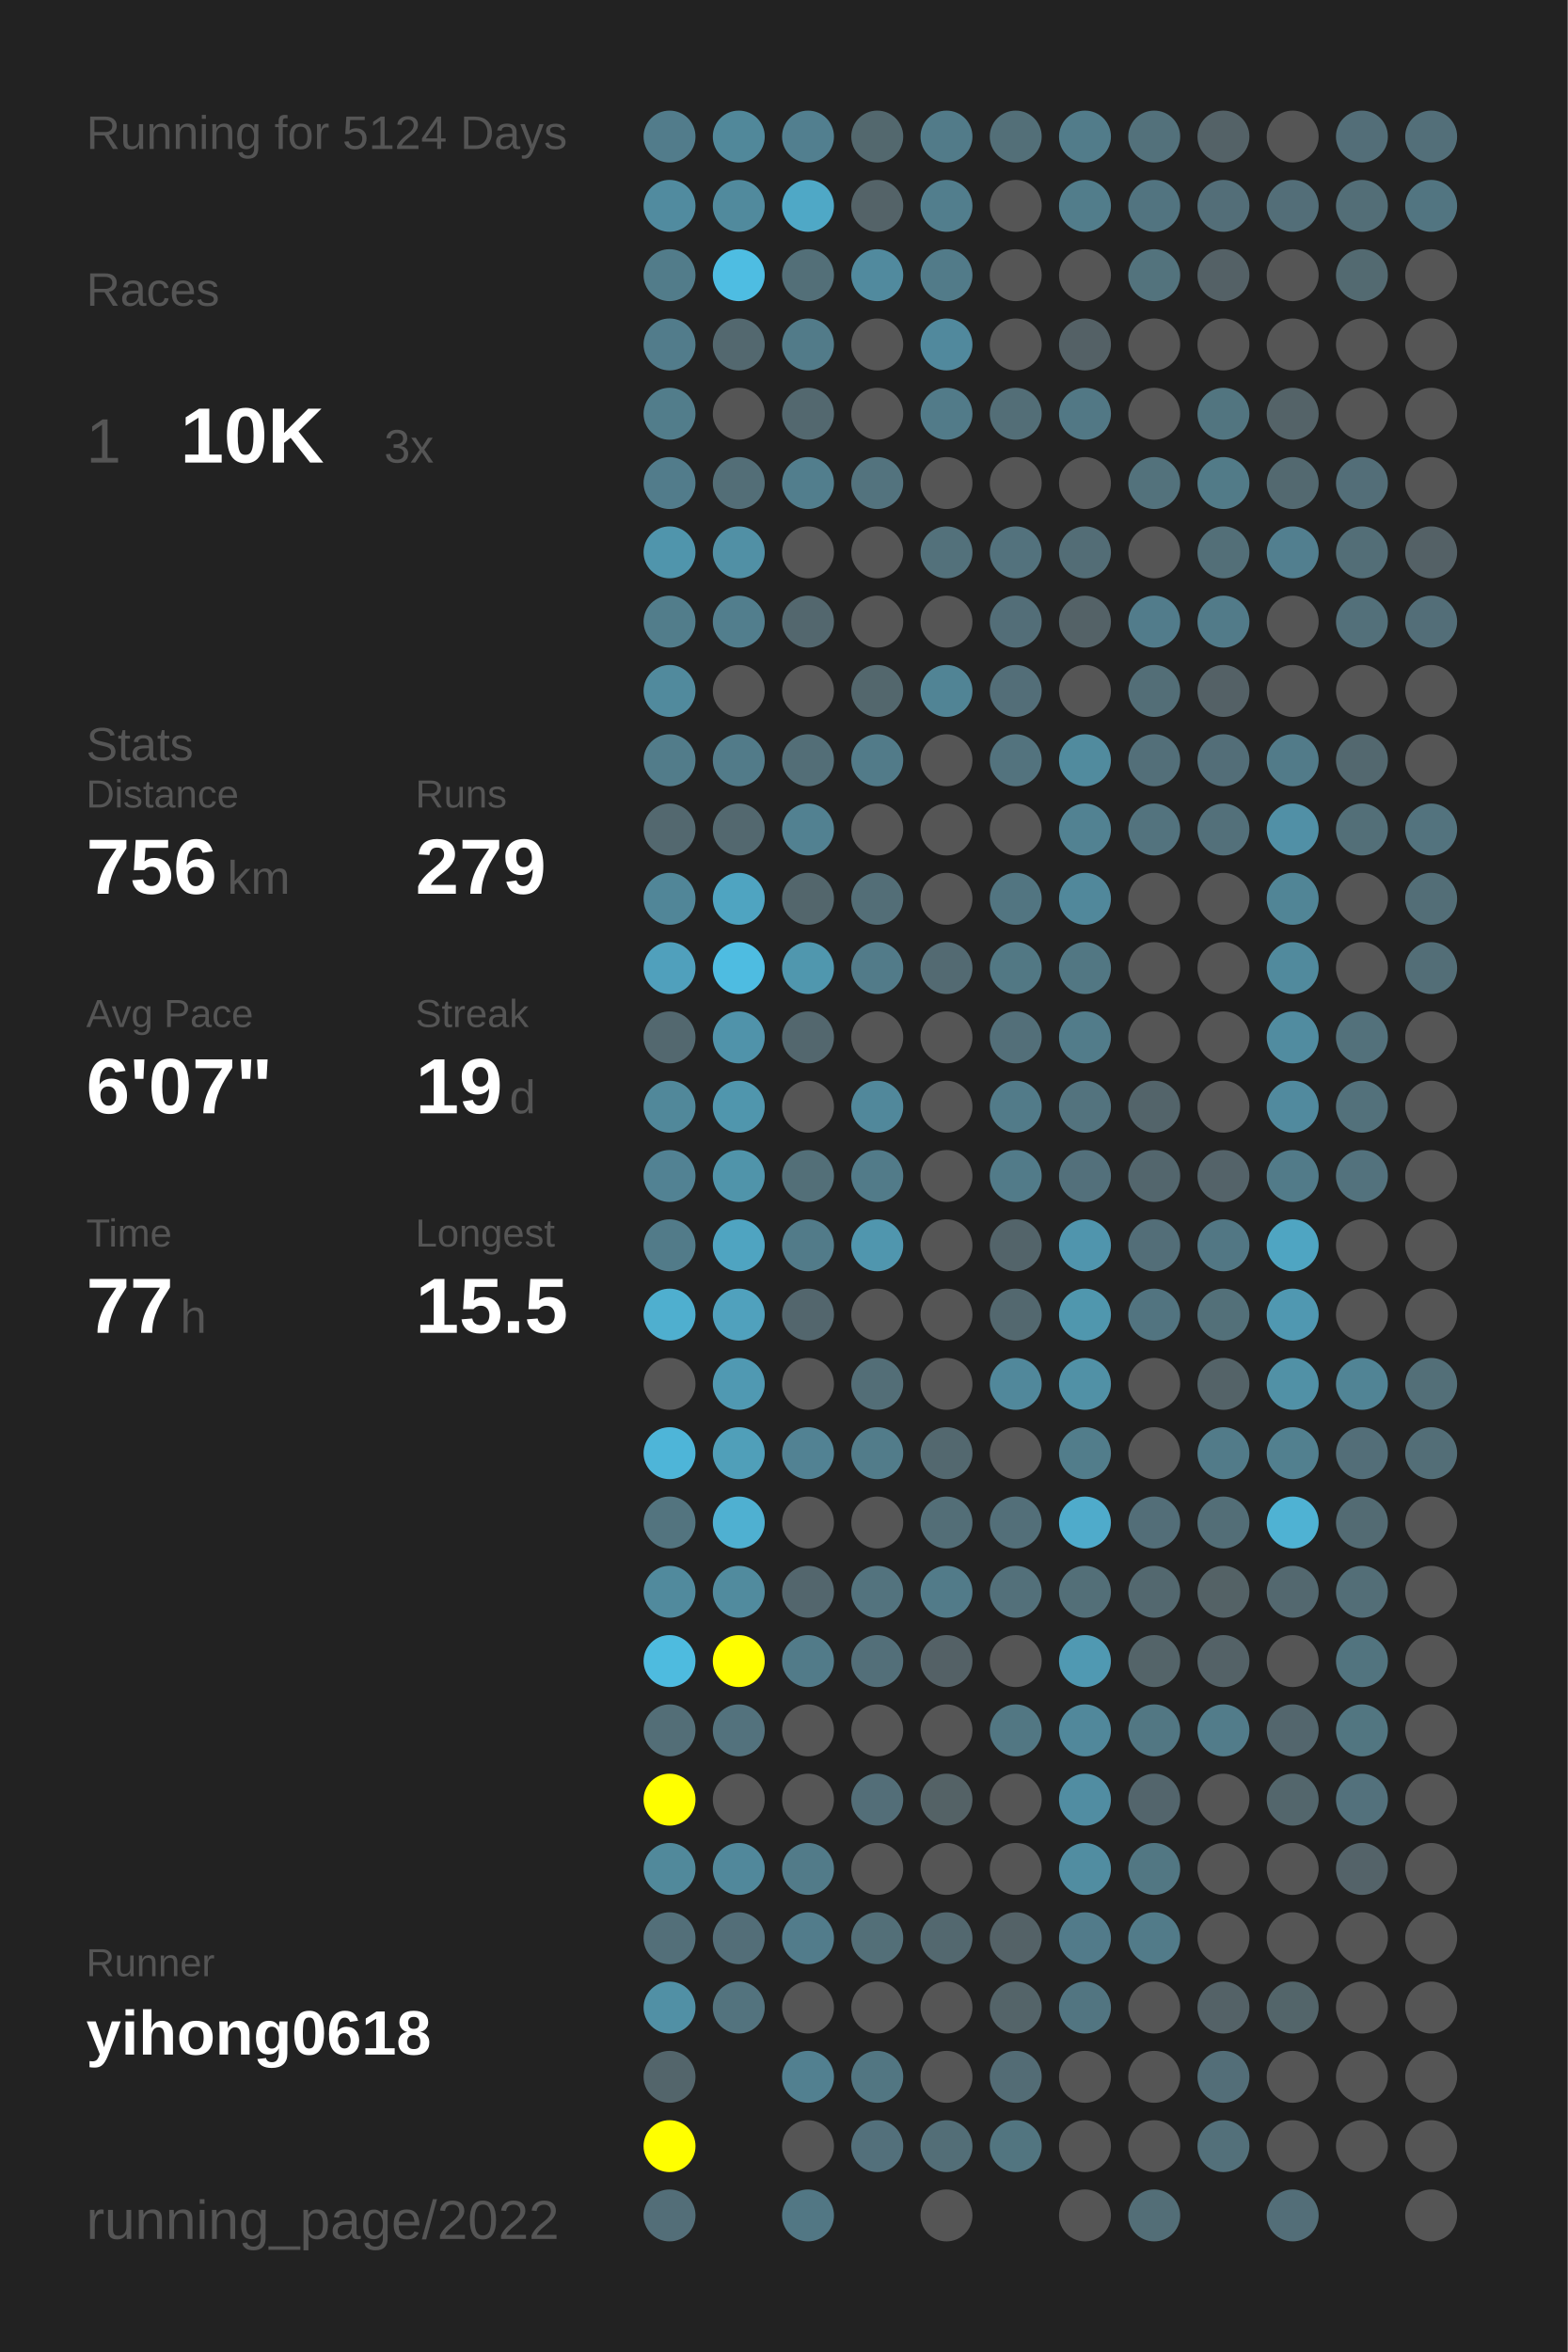
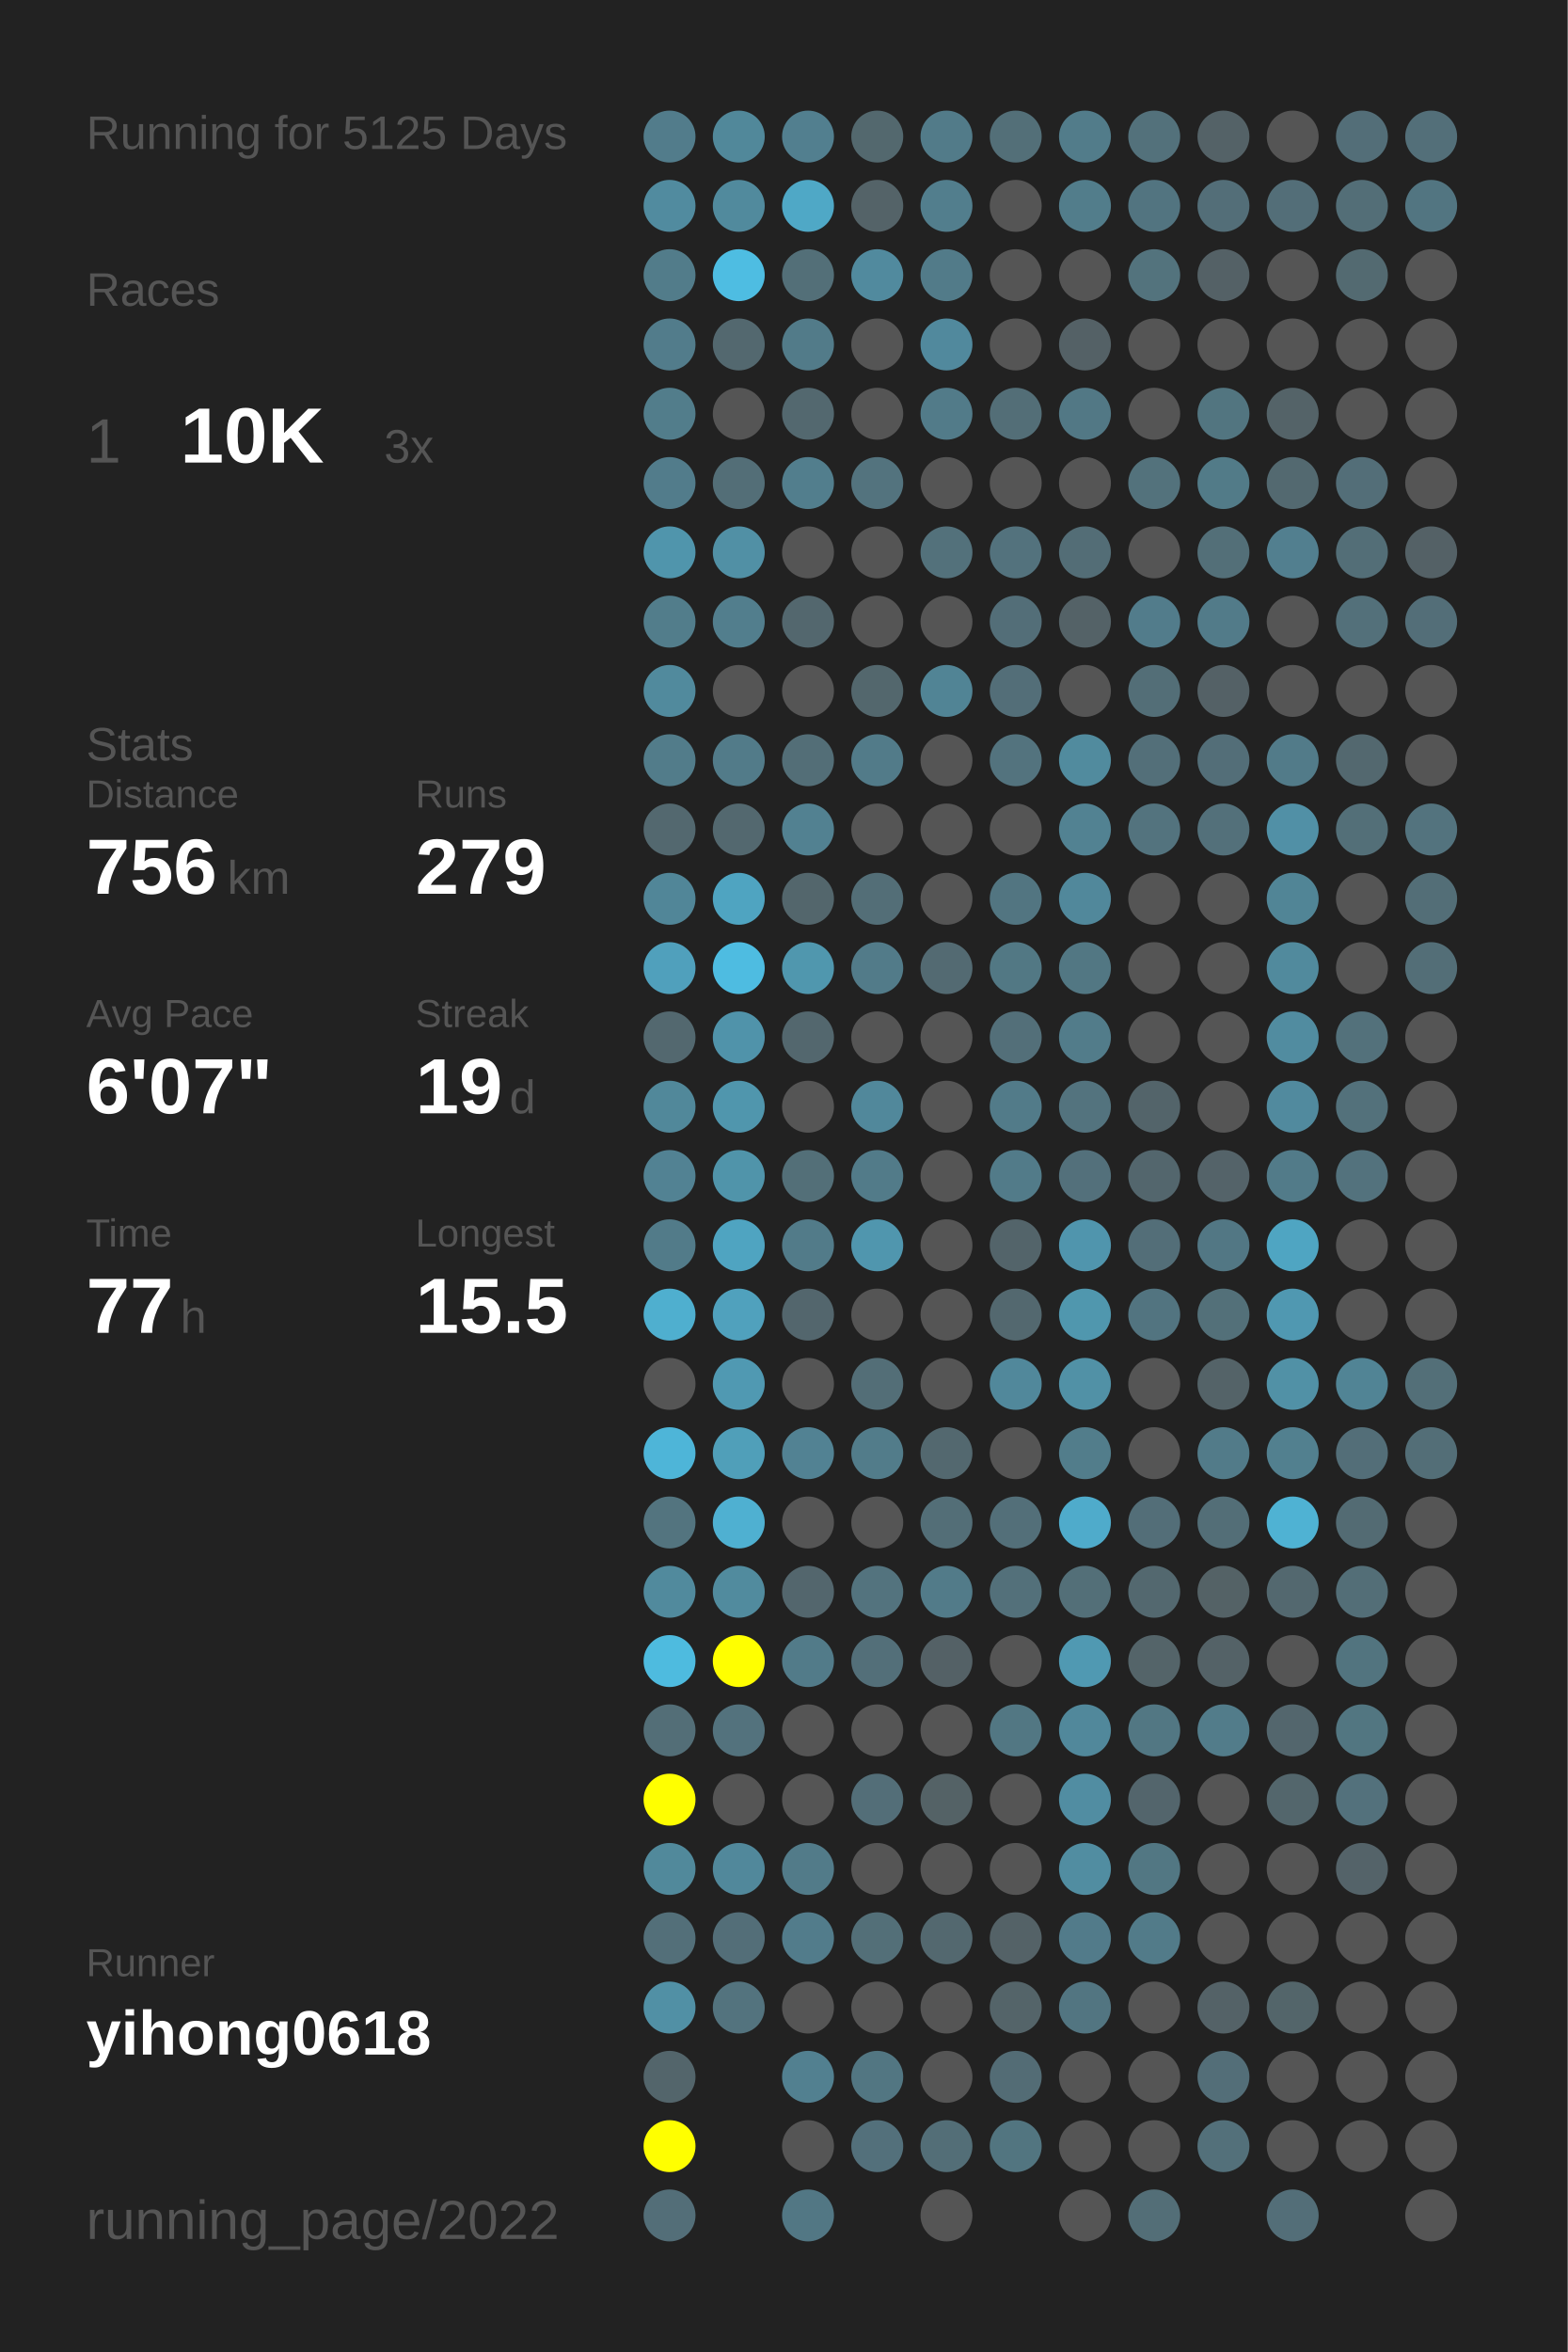
<svg xmlns="http://www.w3.org/2000/svg" baseProfile="full" height="300mm" version="1.1" viewBox="0,0,200,300" width="200mm">
  <defs />
  <rect fill="#222222" height="300" width="200" x="0" y="0" />
-   <text fill="#555555" style="font-size:6px; font-family:Arial;" x="11" y="19">Running for 5124 Days</text>
+   <text fill="#555555" style="font-size:6px; font-family:Arial;" x="11" y="19">Running for 5125 Days</text>
  <text fill="#555555" style="font-size:6px; font-family:Arial;" x="11" y="39">Races</text>
  <text fill="#555555" style="font-size:8px; font-family:Arial;" x="11" y="59">1</text>
  <text fill="#FFFFFF" style="font-size:10px; font-family:Arial; font-weight:bold;" x="23" y="59">10K</text>
  <text fill="#555555" style="font-size:6px; font-family:Arial;" x="49" y="59">3x</text>
  <text fill="#555555" style="font-size:6px; font-family:Arial;" x="11" y="97">Stats</text>
  <text fill="#555555" style="font-size:5px; font-family:Arial;" x="11" y="103">Distance</text>
  <text fill="#FFFFFF" style="font-size:10px; font-family:Arial; font-weight:bold;" x="11" y="114">756</text>
  <text fill="#555555" style="font-size:6px; font-family:Arial;" x="29" y="114">km</text>
  <text fill="#555555" style="font-size:5px; font-family:Arial;" x="53" y="103">Runs</text>
  <text fill="#FFFFFF" style="font-size:10px; font-family:Arial; font-weight:bold;" x="53" y="114">279</text>
  <text fill="#555555" style="font-size:5px; font-family:Arial;" x="11" y="131">Avg Pace</text>
  <text fill="#FFFFFF" style="font-size:10px; font-family:Arial; font-weight:bold;" x="11" y="142">6'07"</text>
  <text fill="#555555" style="font-size:5px; font-family:Arial;" x="53" y="131">Streak</text>
  <text fill="#FFFFFF" style="font-size:10px; font-family:Arial; font-weight:bold;" x="53" y="142">19</text>
  <text fill="#555555" style="font-size:6px; font-family:Arial;" x="65" y="142">d</text>
  <text fill="#555555" style="font-size:5px; font-family:Arial;" x="11" y="159">Time</text>
  <text fill="#FFFFFF" style="font-size:10px; font-family:Arial; font-weight:bold;" x="11" y="170">77</text>
  <text fill="#555555" style="font-size:6px; font-family:Arial;" x="23" y="170">h</text>
  <text fill="#555555" style="font-size:5px; font-family:Arial;" x="53" y="159">Longest</text>
  <text fill="#FFFFFF" style="font-size:10px; font-family:Arial; font-weight:bold;" x="53" y="170">15.5</text>
  <text fill="#555555" style="font-size:5px; font-family:Arial;" x="11" y="252.065">Runner</text>
  <text fill="#FFFFFF" style="font-size:8px; font-family:Arial; font-weight:bold;" x="11" y="262.065">yihong0618</text>
  <text fill="#555555" style="font-size:7px; font-family:Arial;" x="11" y="285.581">running_page/2022</text>
  <circle cx="85.417" cy="17.419" fill="#527c8b" r="3.312" />
  <circle cx="85.417" cy="26.258" fill="#518b9f" r="3.312" />
  <circle cx="85.417" cy="35.097" fill="#527c8a" r="3.312" />
  <circle cx="85.417" cy="43.935" fill="#527c8b" r="3.312" />
  <circle cx="85.417" cy="52.774" fill="#527d8b" r="3.312" />
  <circle cx="85.417" cy="61.613" fill="#527c8b" r="3.312" />
  <circle cx="85.417" cy="70.452" fill="#5095ac" r="3.312" />
  <circle cx="85.417" cy="79.29" fill="#527d8b" r="3.312" />
  <circle cx="85.417" cy="88.129" fill="#518a9d" r="3.312" />
  <circle cx="85.417" cy="96.968" fill="#527c8a" r="3.312" />
  <circle cx="85.417" cy="105.806" fill="#53686f" r="3.312" />
  <circle cx="85.417" cy="114.645" fill="#518698" r="3.312" />
  <circle cx="85.417" cy="123.484" fill="#50a0bc" r="3.312" />
  <circle cx="85.417" cy="132.323" fill="#53686f" r="3.312" />
  <circle cx="85.417" cy="141.161" fill="#51889a" r="3.312" />
  <circle cx="85.417" cy="150" fill="#528293" r="3.312" />
  <circle cx="85.417" cy="158.839" fill="#527b89" r="3.312" />
  <circle cx="85.417" cy="167.677" fill="#4fafcf" r="3.312" />
  <circle cx="85.417" cy="176.516" fill="#555555" r="3.312" />
  <circle cx="85.417" cy="185.355" fill="#4eb5d8" r="3.312" />
  <circle cx="85.417" cy="194.194" fill="#53747f" r="3.312" />
  <circle cx="85.417" cy="203.032" fill="#518a9d" r="3.312" />
  <circle cx="85.417" cy="211.871" fill="#4ebbdf" r="3.312" />
  <circle cx="85.417" cy="220.71" fill="#536e77" r="3.312" />
  <circle cx="85.417" cy="229.548" fill="#FFFF00" r="3.312" />
  <circle cx="85.417" cy="238.387" fill="#51899b" r="3.312" />
  <circle cx="85.417" cy="247.226" fill="#536f79" r="3.312" />
  <circle cx="85.417" cy="256.065" fill="#5190a5" r="3.312" />
  <circle cx="85.417" cy="264.903" fill="#53656b" r="3.312" />
  <circle cx="85.417" cy="273.742" fill="#FFFF00" r="3.312" />
  <circle cx="85.417" cy="282.581" fill="#536e78" r="3.312" />
  <circle cx="94.25" cy="17.419" fill="#51889a" r="3.312" />
  <circle cx="94.25" cy="26.258" fill="#518a9d" r="3.312" />
  <circle cx="94.25" cy="35.097" fill="#4ebde2" r="3.312" />
  <circle cx="94.25" cy="43.935" fill="#53686f" r="3.312" />
  <circle cx="94.25" cy="52.774" fill="#555555" r="3.312" />
  <circle cx="94.25" cy="61.613" fill="#536e77" r="3.312" />
  <circle cx="94.25" cy="70.452" fill="#5190a5" r="3.312" />
  <circle cx="94.25" cy="79.29" fill="#527e8d" r="3.312" />
  <circle cx="94.25" cy="88.129" fill="#555555" r="3.312" />
  <circle cx="94.25" cy="96.968" fill="#527b89" r="3.312" />
  <circle cx="94.25" cy="105.806" fill="#53686f" r="3.312" />
  <circle cx="94.25" cy="114.645" fill="#4fa4c1" r="3.312" />
  <circle cx="94.25" cy="123.484" fill="#4ebce1" r="3.312" />
  <circle cx="94.25" cy="132.323" fill="#5093aa" r="3.312" />
  <circle cx="94.25" cy="141.161" fill="#5096ad" r="3.312" />
  <circle cx="94.25" cy="150" fill="#5094aa" r="3.312" />
  <circle cx="94.25" cy="158.839" fill="#4fa4c1" r="3.312" />
  <circle cx="94.25" cy="167.677" fill="#50a1bd" r="3.312" />
  <circle cx="94.25" cy="176.516" fill="#5099b2" r="3.312" />
  <circle cx="94.25" cy="185.355" fill="#509fb9" r="3.312" />
  <circle cx="94.25" cy="194.194" fill="#4fb0d1" r="3.312" />
  <circle cx="94.25" cy="203.032" fill="#518b9e" r="3.312" />
  <circle cx="94.25" cy="211.871" fill="#FFFF00" r="3.312" />
  <circle cx="94.25" cy="220.71" fill="#53727d" r="3.312" />
  <circle cx="94.25" cy="229.548" fill="#555555" r="3.312" />
  <circle cx="94.25" cy="238.387" fill="#51889b" r="3.312" />
  <circle cx="94.25" cy="247.226" fill="#536e78" r="3.312" />
  <circle cx="94.25" cy="256.065" fill="#53737e" r="3.312" />
  <circle cx="103.083" cy="17.419" fill="#527f8f" r="3.312" />
  <circle cx="103.083" cy="26.258" fill="#4fa8c6" r="3.312" />
  <circle cx="103.083" cy="35.097" fill="#536f78" r="3.312" />
  <circle cx="103.083" cy="43.935" fill="#527b89" r="3.312" />
  <circle cx="103.083" cy="52.774" fill="#53686f" r="3.312" />
  <circle cx="103.083" cy="61.613" fill="#527e8d" r="3.312" />
  <circle cx="103.083" cy="70.452" fill="#555555" r="3.312" />
  <circle cx="103.083" cy="79.29" fill="#53676e" r="3.312" />
  <circle cx="103.083" cy="88.129" fill="#555555" r="3.312" />
  <circle cx="103.083" cy="96.968" fill="#536e77" r="3.312" />
  <circle cx="103.083" cy="105.806" fill="#528191" r="3.312" />
  <circle cx="103.083" cy="114.645" fill="#53666c" r="3.312" />
  <circle cx="103.083" cy="123.484" fill="#5097ae" r="3.312" />
  <circle cx="103.083" cy="132.323" fill="#53676e" r="3.312" />
  <circle cx="103.083" cy="141.161" fill="#555555" r="3.312" />
  <circle cx="103.083" cy="150" fill="#536f78" r="3.312" />
  <circle cx="103.083" cy="158.839" fill="#527b89" r="3.312" />
  <circle cx="103.083" cy="167.677" fill="#53666d" r="3.312" />
  <circle cx="103.083" cy="176.516" fill="#555555" r="3.312" />
  <circle cx="103.083" cy="185.355" fill="#528293" r="3.312" />
  <circle cx="103.083" cy="194.194" fill="#555555" r="3.312" />
  <circle cx="103.083" cy="203.032" fill="#53666d" r="3.312" />
  <circle cx="103.083" cy="211.871" fill="#527b89" r="3.312" />
  <circle cx="103.083" cy="220.71" fill="#555555" r="3.312" />
  <circle cx="103.083" cy="229.548" fill="#555555" r="3.312" />
  <circle cx="103.083" cy="238.387" fill="#527b89" r="3.312" />
  <circle cx="103.083" cy="247.226" fill="#527c8b" r="3.312" />
  <circle cx="103.083" cy="256.065" fill="#555555" r="3.312" />
  <circle cx="103.083" cy="264.903" fill="#528090" r="3.312" />
  <circle cx="103.083" cy="273.742" fill="#555555" r="3.312" />
  <circle cx="103.083" cy="282.581" fill="#527784" r="3.312" />
  <circle cx="111.917" cy="17.419" fill="#53686e" r="3.312" />
  <circle cx="111.917" cy="26.258" fill="#546368" r="3.312" />
  <circle cx="111.917" cy="35.097" fill="#518a9e" r="3.312" />
  <circle cx="111.917" cy="43.935" fill="#555555" r="3.312" />
  <circle cx="111.917" cy="52.774" fill="#555555" r="3.312" />
  <circle cx="111.917" cy="61.613" fill="#53737e" r="3.312" />
  <circle cx="111.917" cy="70.452" fill="#555555" r="3.312" />
  <circle cx="111.917" cy="79.29" fill="#555555" r="3.312" />
  <circle cx="111.917" cy="88.129" fill="#53676d" r="3.312" />
  <circle cx="111.917" cy="96.968" fill="#527b89" r="3.312" />
  <circle cx="111.917" cy="105.806" fill="#555555" r="3.312" />
  <circle cx="111.917" cy="114.645" fill="#536e77" r="3.312" />
  <circle cx="111.917" cy="123.484" fill="#527b89" r="3.312" />
  <circle cx="111.917" cy="132.323" fill="#555555" r="3.312" />
  <circle cx="111.917" cy="141.161" fill="#51889b" r="3.312" />
  <circle cx="111.917" cy="150" fill="#527b89" r="3.312" />
  <circle cx="111.917" cy="158.839" fill="#5096ae" r="3.312" />
  <circle cx="111.917" cy="167.677" fill="#555555" r="3.312" />
  <circle cx="111.917" cy="176.516" fill="#536e77" r="3.312" />
  <circle cx="111.917" cy="185.355" fill="#527c8a" r="3.312" />
  <circle cx="111.917" cy="194.194" fill="#555555" r="3.312" />
  <circle cx="111.917" cy="203.032" fill="#53737e" r="3.312" />
  <circle cx="111.917" cy="211.871" fill="#536f79" r="3.312" />
  <circle cx="111.917" cy="220.71" fill="#555555" r="3.312" />
  <circle cx="111.917" cy="229.548" fill="#536e78" r="3.312" />
  <circle cx="111.917" cy="238.387" fill="#555555" r="3.312" />
  <circle cx="111.917" cy="247.226" fill="#536f78" r="3.312" />
  <circle cx="111.917" cy="256.065" fill="#555555" r="3.312" />
  <circle cx="111.917" cy="264.903" fill="#527682" r="3.312" />
  <circle cx="111.917" cy="273.742" fill="#53707b" r="3.312" />
  <circle cx="120.75" cy="17.419" fill="#527b89" r="3.312" />
  <circle cx="120.75" cy="26.258" fill="#527e8d" r="3.312" />
  <circle cx="120.75" cy="35.097" fill="#527b89" r="3.312" />
  <circle cx="120.75" cy="43.935" fill="#51899d" r="3.312" />
  <circle cx="120.75" cy="52.774" fill="#527b89" r="3.312" />
  <circle cx="120.75" cy="61.613" fill="#555555" r="3.312" />
  <circle cx="120.75" cy="70.452" fill="#53717b" r="3.312" />
  <circle cx="120.75" cy="79.29" fill="#555555" r="3.312" />
  <circle cx="120.75" cy="88.129" fill="#518495" r="3.312" />
  <circle cx="120.75" cy="96.968" fill="#555555" r="3.312" />
  <circle cx="120.75" cy="105.806" fill="#555555" r="3.312" />
  <circle cx="120.75" cy="114.645" fill="#555555" r="3.312" />
  <circle cx="120.75" cy="123.484" fill="#536a72" r="3.312" />
  <circle cx="120.75" cy="132.323" fill="#555555" r="3.312" />
  <circle cx="120.75" cy="141.161" fill="#555555" r="3.312" />
  <circle cx="120.75" cy="150" fill="#555555" r="3.312" />
  <circle cx="120.75" cy="158.839" fill="#555555" r="3.312" />
  <circle cx="120.75" cy="167.677" fill="#555555" r="3.312" />
  <circle cx="120.75" cy="176.516" fill="#555555" r="3.312" />
  <circle cx="120.75" cy="185.355" fill="#53686f" r="3.312" />
  <circle cx="120.75" cy="194.194" fill="#536e77" r="3.312" />
  <circle cx="120.75" cy="203.032" fill="#527b89" r="3.312" />
  <circle cx="120.75" cy="211.871" fill="#546166" r="3.312" />
  <circle cx="120.75" cy="220.71" fill="#555555" r="3.312" />
  <circle cx="120.75" cy="229.548" fill="#546266" r="3.312" />
  <circle cx="120.75" cy="238.387" fill="#555555" r="3.312" />
  <circle cx="120.75" cy="247.226" fill="#53686f" r="3.312" />
  <circle cx="120.75" cy="256.065" fill="#555555" r="3.312" />
  <circle cx="120.75" cy="264.903" fill="#555555" r="3.312" />
  <circle cx="120.75" cy="273.742" fill="#536e77" r="3.312" />
  <circle cx="120.75" cy="282.581" fill="#555555" r="3.312" />
  <circle cx="129.583" cy="17.419" fill="#536f78" r="3.312" />
  <circle cx="129.583" cy="26.258" fill="#555555" r="3.312" />
  <circle cx="129.583" cy="35.097" fill="#555555" r="3.312" />
  <circle cx="129.583" cy="43.935" fill="#555555" r="3.312" />
  <circle cx="129.583" cy="52.774" fill="#536e77" r="3.312" />
  <circle cx="129.583" cy="61.613" fill="#555555" r="3.312" />
  <circle cx="129.583" cy="70.452" fill="#53727d" r="3.312" />
  <circle cx="129.583" cy="79.29" fill="#536e78" r="3.312" />
  <circle cx="129.583" cy="88.129" fill="#536e78" r="3.312" />
  <circle cx="129.583" cy="96.968" fill="#53737e" r="3.312" />
  <circle cx="129.583" cy="105.806" fill="#555555" r="3.312" />
  <circle cx="129.583" cy="114.645" fill="#527581" r="3.312" />
  <circle cx="129.583" cy="123.484" fill="#527884" r="3.312" />
  <circle cx="129.583" cy="132.323" fill="#536f79" r="3.312" />
  <circle cx="129.583" cy="141.161" fill="#527b89" r="3.312" />
  <circle cx="129.583" cy="150" fill="#527b89" r="3.312" />
  <circle cx="129.583" cy="158.839" fill="#53646a" r="3.312" />
  <circle cx="129.583" cy="167.677" fill="#53686f" r="3.312" />
  <circle cx="129.583" cy="176.516" fill="#51889b" r="3.312" />
  <circle cx="129.583" cy="185.355" fill="#555555" r="3.312" />
  <circle cx="129.583" cy="194.194" fill="#536f79" r="3.312" />
  <circle cx="129.583" cy="203.032" fill="#53707a" r="3.312" />
  <circle cx="129.583" cy="211.871" fill="#555555" r="3.312" />
  <circle cx="129.583" cy="220.71" fill="#527783" r="3.312" />
  <circle cx="129.583" cy="229.548" fill="#555555" r="3.312" />
  <circle cx="129.583" cy="238.387" fill="#555555" r="3.312" />
  <circle cx="129.583" cy="247.226" fill="#546267" r="3.312" />
  <circle cx="129.583" cy="256.065" fill="#546469" r="3.312" />
  <circle cx="129.583" cy="264.903" fill="#536c75" r="3.312" />
  <circle cx="129.583" cy="273.742" fill="#527580" r="3.312" />
  <circle cx="138.417" cy="17.419" fill="#527c8a" r="3.312" />
  <circle cx="138.417" cy="26.258" fill="#527d8b" r="3.312" />
  <circle cx="138.417" cy="35.097" fill="#555555" r="3.312" />
  <circle cx="138.417" cy="43.935" fill="#546166" r="3.312" />
  <circle cx="138.417" cy="52.774" fill="#527885" r="3.312" />
  <circle cx="138.417" cy="61.613" fill="#555555" r="3.312" />
  <circle cx="138.417" cy="70.452" fill="#536d76" r="3.312" />
  <circle cx="138.417" cy="79.29" fill="#546267" r="3.312" />
  <circle cx="138.417" cy="88.129" fill="#555555" r="3.312" />
  <circle cx="138.417" cy="96.968" fill="#518b9e" r="3.312" />
  <circle cx="138.417" cy="105.806" fill="#528292" r="3.312" />
  <circle cx="138.417" cy="114.645" fill="#51889b" r="3.312" />
  <circle cx="138.417" cy="123.484" fill="#527783" r="3.312" />
  <circle cx="138.417" cy="132.323" fill="#527c8a" r="3.312" />
  <circle cx="138.417" cy="141.161" fill="#53737e" r="3.312" />
  <circle cx="138.417" cy="150" fill="#53707b" r="3.312" />
  <circle cx="138.417" cy="158.839" fill="#5095ad" r="3.312" />
  <circle cx="138.417" cy="167.677" fill="#5097ae" r="3.312" />
  <circle cx="138.417" cy="176.516" fill="#5191a6" r="3.312" />
  <circle cx="138.417" cy="185.355" fill="#527d8b" r="3.312" />
  <circle cx="138.417" cy="194.194" fill="#4fabcb" r="3.312" />
  <circle cx="138.417" cy="203.032" fill="#536f78" r="3.312" />
  <circle cx="138.417" cy="211.871" fill="#5099b2" r="3.312" />
  <circle cx="138.417" cy="220.71" fill="#51889b" r="3.312" />
  <circle cx="138.417" cy="229.548" fill="#518da2" r="3.312" />
  <circle cx="138.417" cy="238.387" fill="#518da1" r="3.312" />
  <circle cx="138.417" cy="247.226" fill="#527b8a" r="3.312" />
  <circle cx="138.417" cy="256.065" fill="#527581" r="3.312" />
  <circle cx="138.417" cy="264.903" fill="#555555" r="3.312" />
  <circle cx="138.417" cy="273.742" fill="#555555" r="3.312" />
  <circle cx="138.417" cy="282.581" fill="#555555" r="3.312" />
  <circle cx="147.25" cy="17.419" fill="#53717b" r="3.312" />
  <circle cx="147.25" cy="26.258" fill="#527480" r="3.312" />
  <circle cx="147.25" cy="35.097" fill="#53737d" r="3.312" />
  <circle cx="147.25" cy="43.935" fill="#555555" r="3.312" />
  <circle cx="147.25" cy="52.774" fill="#555555" r="3.312" />
  <circle cx="147.25" cy="61.613" fill="#53727c" r="3.312" />
  <circle cx="147.25" cy="70.452" fill="#555555" r="3.312" />
  <circle cx="147.25" cy="79.29" fill="#527c8b" r="3.312" />
  <circle cx="147.25" cy="88.129" fill="#536e77" r="3.312" />
  <circle cx="147.25" cy="96.968" fill="#536f79" r="3.312" />
  <circle cx="147.25" cy="105.806" fill="#53737e" r="3.312" />
  <circle cx="147.25" cy="114.645" fill="#555555" r="3.312" />
  <circle cx="147.25" cy="123.484" fill="#555555" r="3.312" />
  <circle cx="147.25" cy="132.323" fill="#555555" r="3.312" />
  <circle cx="147.25" cy="141.161" fill="#53646a" r="3.312" />
  <circle cx="147.25" cy="150" fill="#53666d" r="3.312" />
  <circle cx="147.25" cy="158.839" fill="#536e78" r="3.312" />
  <circle cx="147.25" cy="167.677" fill="#527480" r="3.312" />
  <circle cx="147.25" cy="176.516" fill="#555555" r="3.312" />
  <circle cx="147.25" cy="185.355" fill="#555555" r="3.312" />
  <circle cx="147.25" cy="194.194" fill="#536e78" r="3.312" />
  <circle cx="147.25" cy="203.032" fill="#53686f" r="3.312" />
  <circle cx="147.25" cy="211.871" fill="#546469" r="3.312" />
  <circle cx="147.25" cy="220.71" fill="#527783" r="3.312" />
  <circle cx="147.25" cy="229.548" fill="#53656c" r="3.312" />
  <circle cx="147.25" cy="238.387" fill="#527783" r="3.312" />
  <circle cx="147.25" cy="247.226" fill="#527b89" r="3.312" />
  <circle cx="147.25" cy="256.065" fill="#555555" r="3.312" />
  <circle cx="147.25" cy="264.903" fill="#555555" r="3.312" />
  <circle cx="147.25" cy="273.742" fill="#555555" r="3.312" />
  <circle cx="147.25" cy="282.581" fill="#536e77" r="3.312" />
  <circle cx="156.083" cy="17.419" fill="#546267" r="3.312" />
  <circle cx="156.083" cy="26.258" fill="#536e78" r="3.312" />
  <circle cx="156.083" cy="35.097" fill="#546166" r="3.312" />
  <circle cx="156.083" cy="43.935" fill="#555555" r="3.312" />
  <circle cx="156.083" cy="52.774" fill="#527580" r="3.312" />
  <circle cx="156.083" cy="61.613" fill="#527b88" r="3.312" />
  <circle cx="156.083" cy="70.452" fill="#536f78" r="3.312" />
  <circle cx="156.083" cy="79.29" fill="#527b89" r="3.312" />
  <circle cx="156.083" cy="88.129" fill="#546166" r="3.312" />
  <circle cx="156.083" cy="96.968" fill="#536e78" r="3.312" />
  <circle cx="156.083" cy="105.806" fill="#53707a" r="3.312" />
  <circle cx="156.083" cy="114.645" fill="#555555" r="3.312" />
  <circle cx="156.083" cy="123.484" fill="#555555" r="3.312" />
  <circle cx="156.083" cy="132.323" fill="#555555" r="3.312" />
  <circle cx="156.083" cy="141.161" fill="#555555" r="3.312" />
  <circle cx="156.083" cy="150" fill="#546369" r="3.312" />
  <circle cx="156.083" cy="158.839" fill="#527784" r="3.312" />
  <circle cx="156.083" cy="167.677" fill="#537079" r="3.312" />
  <circle cx="156.083" cy="176.516" fill="#546368" r="3.312" />
  <circle cx="156.083" cy="185.355" fill="#527b89" r="3.312" />
  <circle cx="156.083" cy="194.194" fill="#536e77" r="3.312" />
  <circle cx="156.083" cy="203.032" fill="#546266" r="3.312" />
  <circle cx="156.083" cy="211.871" fill="#546267" r="3.312" />
  <circle cx="156.083" cy="220.71" fill="#527c8a" r="3.312" />
  <circle cx="156.083" cy="229.548" fill="#555555" r="3.312" />
  <circle cx="156.083" cy="238.387" fill="#555555" r="3.312" />
  <circle cx="156.083" cy="247.226" fill="#555555" r="3.312" />
  <circle cx="156.083" cy="256.065" fill="#546267" r="3.312" />
  <circle cx="156.083" cy="264.903" fill="#536e78" r="3.312" />
  <circle cx="156.083" cy="273.742" fill="#53707a" r="3.312" />
  <circle cx="164.917" cy="17.419" fill="#555555" r="3.312" />
  <circle cx="164.917" cy="26.258" fill="#536e78" r="3.312" />
  <circle cx="164.917" cy="35.097" fill="#555555" r="3.312" />
  <circle cx="164.917" cy="43.935" fill="#555555" r="3.312" />
  <circle cx="164.917" cy="52.774" fill="#546368" r="3.312" />
  <circle cx="164.917" cy="61.613" fill="#536970" r="3.312" />
  <circle cx="164.917" cy="70.452" fill="#527f8f" r="3.312" />
  <circle cx="164.917" cy="79.29" fill="#555555" r="3.312" />
  <circle cx="164.917" cy="88.129" fill="#555555" r="3.312" />
  <circle cx="164.917" cy="96.968" fill="#527b89" r="3.312" />
  <circle cx="164.917" cy="105.806" fill="#5190a6" r="3.312" />
  <circle cx="164.917" cy="114.645" fill="#518596" r="3.312" />
  <circle cx="164.917" cy="123.484" fill="#518a9d" r="3.312" />
  <circle cx="164.917" cy="132.323" fill="#518ca0" r="3.312" />
  <circle cx="164.917" cy="141.161" fill="#518a9e" r="3.312" />
  <circle cx="164.917" cy="150" fill="#527b89" r="3.312" />
  <circle cx="164.917" cy="158.839" fill="#4fa5c2" r="3.312" />
  <circle cx="164.917" cy="167.677" fill="#5098b1" r="3.312" />
  <circle cx="164.917" cy="176.516" fill="#5191a6" r="3.312" />
  <circle cx="164.917" cy="185.355" fill="#52808f" r="3.312" />
  <circle cx="164.917" cy="194.194" fill="#4fb2d3" r="3.312" />
  <circle cx="164.917" cy="203.032" fill="#53686f" r="3.312" />
  <circle cx="164.917" cy="211.871" fill="#555555" r="3.312" />
  <circle cx="164.917" cy="220.71" fill="#53666d" r="3.312" />
  <circle cx="164.917" cy="229.548" fill="#53666c" r="3.312" />
  <circle cx="164.917" cy="238.387" fill="#555555" r="3.312" />
  <circle cx="164.917" cy="247.226" fill="#555555" r="3.312" />
  <circle cx="164.917" cy="256.065" fill="#53656a" r="3.312" />
  <circle cx="164.917" cy="264.903" fill="#555555" r="3.312" />
  <circle cx="164.917" cy="273.742" fill="#555555" r="3.312" />
  <circle cx="164.917" cy="282.581" fill="#536e78" r="3.312" />
  <circle cx="173.75" cy="17.419" fill="#536e78" r="3.312" />
  <circle cx="173.75" cy="26.258" fill="#536e77" r="3.312" />
  <circle cx="173.75" cy="35.097" fill="#536a71" r="3.312" />
  <circle cx="173.75" cy="43.935" fill="#555555" r="3.312" />
  <circle cx="173.75" cy="52.774" fill="#555555" r="3.312" />
  <circle cx="173.75" cy="61.613" fill="#536e78" r="3.312" />
  <circle cx="173.75" cy="70.452" fill="#536e77" r="3.312" />
  <circle cx="173.75" cy="79.29" fill="#53707a" r="3.312" />
  <circle cx="173.75" cy="88.129" fill="#555555" r="3.312" />
  <circle cx="173.75" cy="96.968" fill="#53686f" r="3.312" />
  <circle cx="173.75" cy="105.806" fill="#536f78" r="3.312" />
  <circle cx="173.75" cy="114.645" fill="#555555" r="3.312" />
  <circle cx="173.75" cy="123.484" fill="#555555" r="3.312" />
  <circle cx="173.75" cy="132.323" fill="#53717b" r="3.312" />
  <circle cx="173.75" cy="141.161" fill="#53717b" r="3.312" />
  <circle cx="173.75" cy="150" fill="#53727d" r="3.312" />
  <circle cx="173.75" cy="158.839" fill="#555555" r="3.312" />
  <circle cx="173.75" cy="167.677" fill="#555555" r="3.312" />
  <circle cx="173.75" cy="176.516" fill="#518495" r="3.312" />
  <circle cx="173.75" cy="185.355" fill="#536e78" r="3.312" />
  <circle cx="173.75" cy="194.194" fill="#536b73" r="3.312" />
  <circle cx="173.75" cy="203.032" fill="#536e77" r="3.312" />
  <circle cx="173.75" cy="211.871" fill="#52747f" r="3.312" />
  <circle cx="173.75" cy="220.71" fill="#527681" r="3.312" />
  <circle cx="173.75" cy="229.548" fill="#53717c" r="3.312" />
  <circle cx="173.75" cy="238.387" fill="#546369" r="3.312" />
  <circle cx="173.75" cy="247.226" fill="#555555" r="3.312" />
  <circle cx="173.75" cy="256.065" fill="#555555" r="3.312" />
  <circle cx="173.75" cy="264.903" fill="#555555" r="3.312" />
  <circle cx="173.75" cy="273.742" fill="#555555" r="3.312" />
  <circle cx="182.583" cy="17.419" fill="#536f79" r="3.312" />
  <circle cx="182.583" cy="26.258" fill="#527581" r="3.312" />
  <circle cx="182.583" cy="35.097" fill="#555555" r="3.312" />
  <circle cx="182.583" cy="43.935" fill="#555555" r="3.312" />
  <circle cx="182.583" cy="52.774" fill="#555555" r="3.312" />
  <circle cx="182.583" cy="61.613" fill="#555555" r="3.312" />
  <circle cx="182.583" cy="70.452" fill="#546166" r="3.312" />
  <circle cx="182.583" cy="79.29" fill="#536e78" r="3.312" />
  <circle cx="182.583" cy="88.129" fill="#555555" r="3.312" />
  <circle cx="182.583" cy="96.968" fill="#555555" r="3.312" />
  <circle cx="182.583" cy="105.806" fill="#53737e" r="3.312" />
  <circle cx="182.583" cy="114.645" fill="#536e77" r="3.312" />
  <circle cx="182.583" cy="123.484" fill="#536e77" r="3.312" />
  <circle cx="182.583" cy="132.323" fill="#555555" r="3.312" />
  <circle cx="182.583" cy="141.161" fill="#555555" r="3.312" />
  <circle cx="182.583" cy="150" fill="#555555" r="3.312" />
  <circle cx="182.583" cy="158.839" fill="#555555" r="3.312" />
  <circle cx="182.583" cy="167.677" fill="#555555" r="3.312" />
  <circle cx="182.583" cy="176.516" fill="#536f78" r="3.312" />
  <circle cx="182.583" cy="185.355" fill="#536e77" r="3.312" />
  <circle cx="182.583" cy="194.194" fill="#555555" r="3.312" />
  <circle cx="182.583" cy="203.032" fill="#555555" r="3.312" />
  <circle cx="182.583" cy="211.871" fill="#555555" r="3.312" />
  <circle cx="182.583" cy="220.71" fill="#555555" r="3.312" />
  <circle cx="182.583" cy="229.548" fill="#555555" r="3.312" />
  <circle cx="182.583" cy="238.387" fill="#555555" r="3.312" />
  <circle cx="182.583" cy="247.226" fill="#555555" r="3.312" />
  <circle cx="182.583" cy="256.065" fill="#555555" r="3.312" />
  <circle cx="182.583" cy="264.903" fill="#555555" r="3.312" />
  <circle cx="182.583" cy="273.742" fill="#555555" r="3.312" />
  <circle cx="182.583" cy="282.581" fill="#555555" r="3.312" />
</svg>
